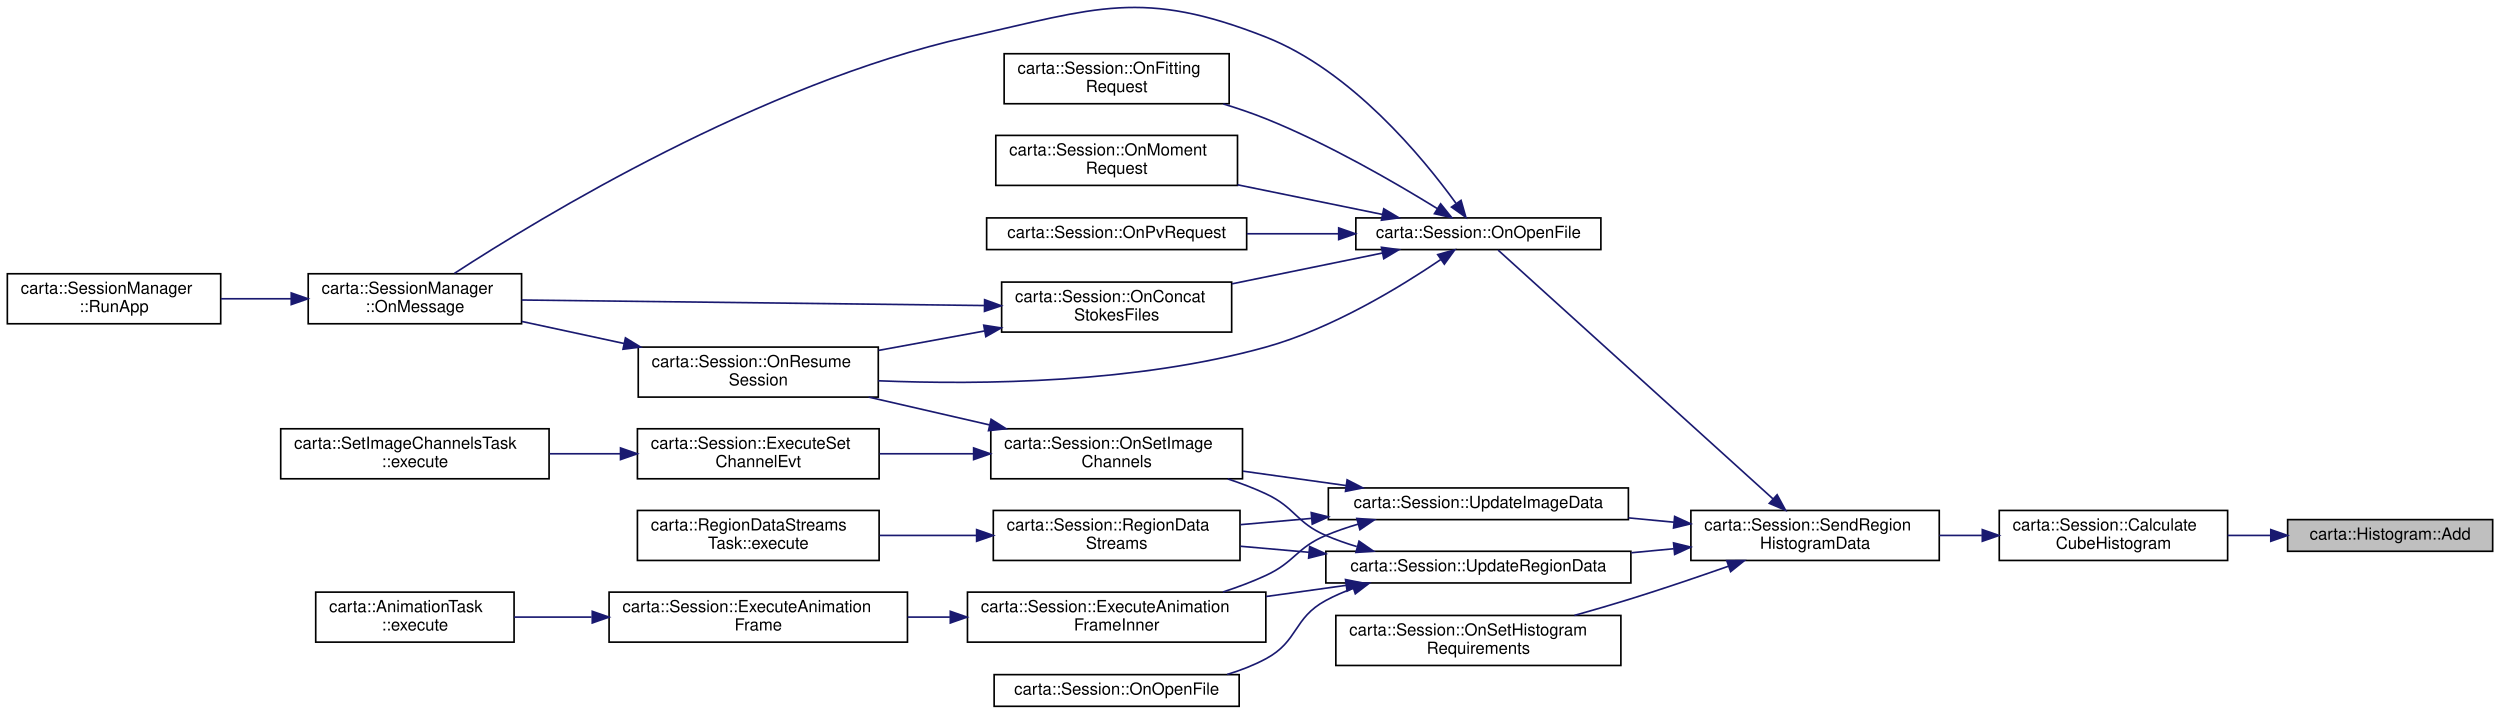
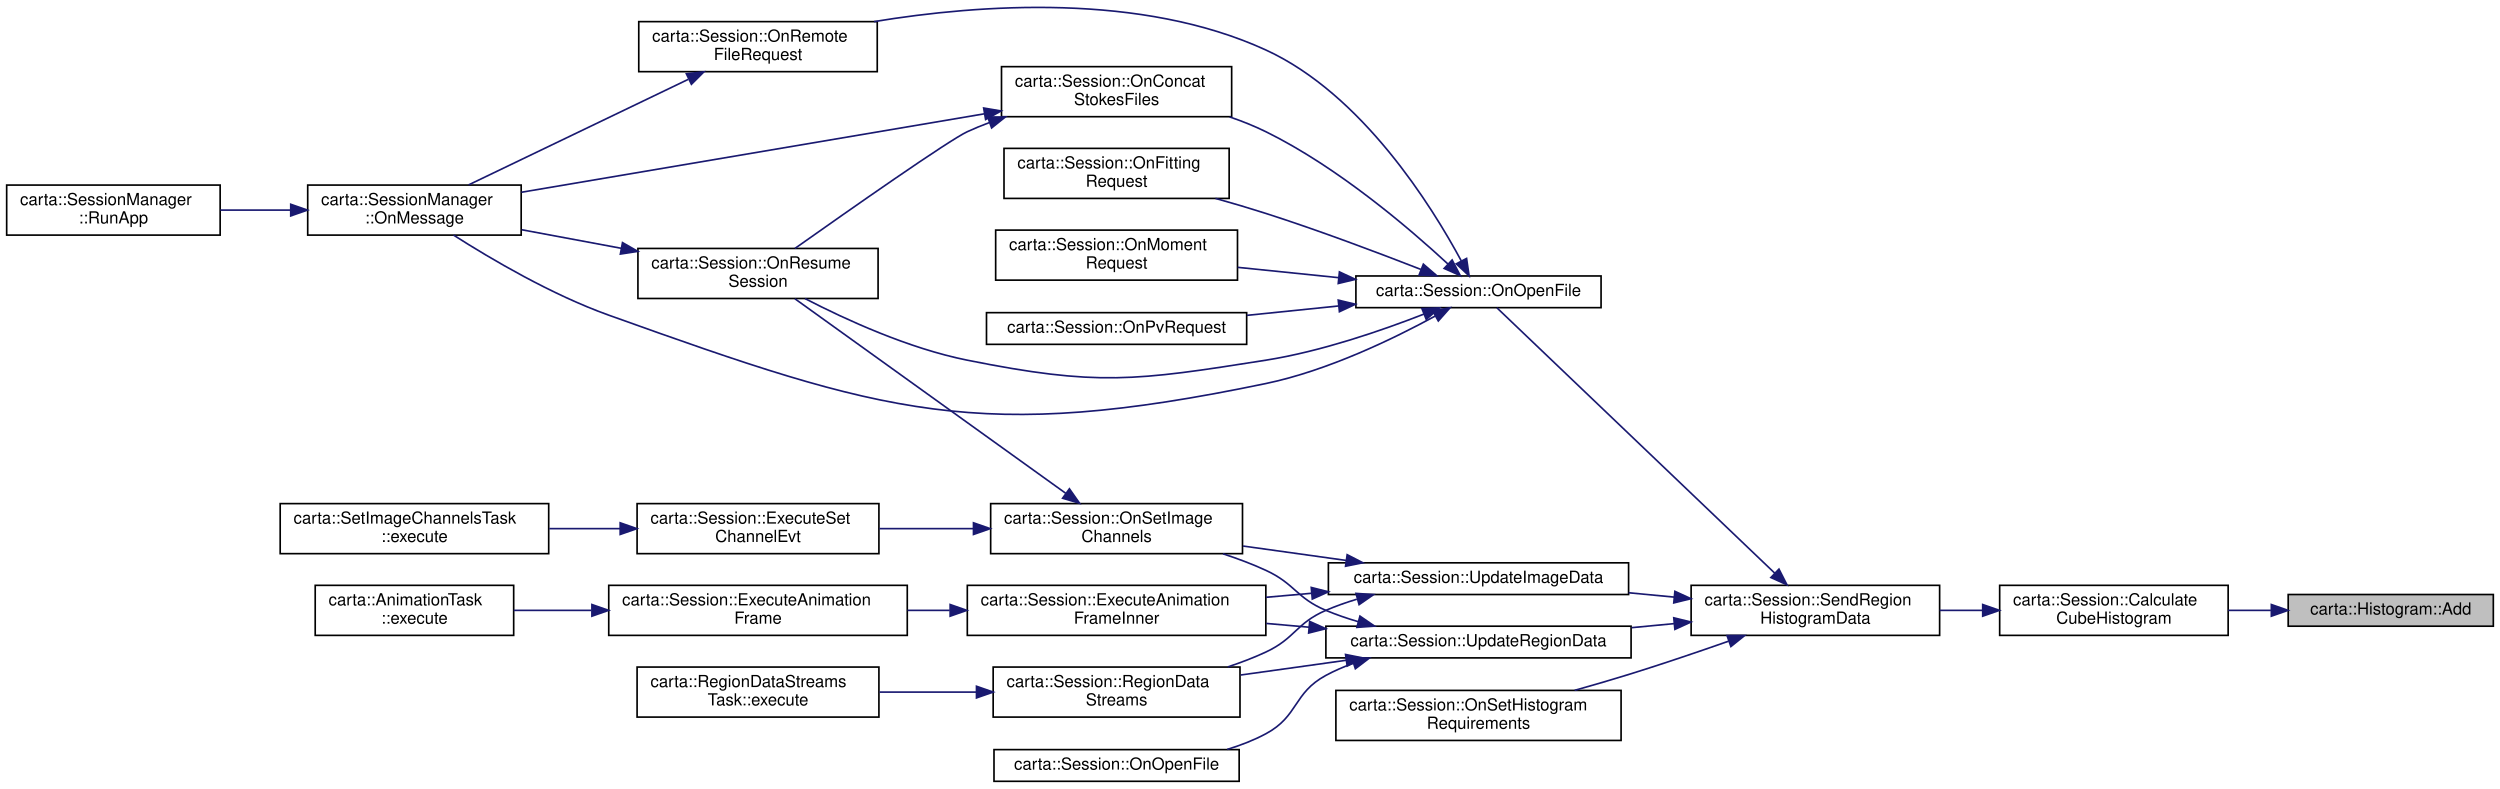
- <svg xmlns="http://www.w3.org/2000/svg" xmlns:xlink="http://www.w3.org/1999/xlink" width="1499pt" height="428pt" viewBox="0.00 0.00 1499.00 428.23">
-   <g id="graph0" class="graph" transform="scale(1 1) rotate(0) translate(4 424.23)">
+ <svg xmlns="http://www.w3.org/2000/svg" xmlns:xlink="http://www.w3.org/1999/xlink" width="1499pt" height="473pt" viewBox="0.00 0.00 1499.00 472.94">
+   <g id="graph0" class="graph" transform="scale(1 1) rotate(0) translate(4 468.94)">
    <g id="node1" class="node">
      <g id="a_node1">
        <a xlink:title=" ">
          <polygon fill="#bfbfbf" stroke="black" points="1368,-93.5 1368,-112.5 1491,-112.5 1491,-93.5 1368,-93.5" />
          <text text-anchor="middle" x="1429.5" y="-100.5" font-family="Helvetica,sans-Serif" font-size="10.00">carta::Histogram::Add</text>
        </a>
      </g>
    </g>
    <g id="node2" class="node">
      <g id="a_node2">
        <a xlink:href="classcarta_1_1Session.html#aa9e908b20d1e35ff162cc1f361dbfe56" target="_top" xlink:title=" ">
          <polygon fill="none" stroke="black" points="1195,-88 1195,-118 1332,-118 1332,-88 1195,-88" />
          <text text-anchor="start" x="1203" y="-106" font-family="Helvetica,sans-Serif" font-size="10.00">carta::Session::Calculate</text>
          <text text-anchor="middle" x="1263.5" y="-95" font-family="Helvetica,sans-Serif" font-size="10.00">CubeHistogram</text>
        </a>
      </g>
    </g>
    <g id="edge1" class="edge">
      <path fill="none" stroke="midnightblue" d="M1357.64,-103C1349.14,-103 1340.48,-103 1332.03,-103" />
      <polygon fill="midnightblue" stroke="midnightblue" points="1357.9,-106.5 1367.9,-103 1357.9,-99.5 1357.9,-106.5" />
    </g>
    <g id="node3" class="node">
      <g id="a_node3">
        <a xlink:href="classcarta_1_1Session.html#a36ede4133a5424416c8e085af6387fee" target="_top" xlink:title=" ">
          <polygon fill="none" stroke="black" points="1010,-88 1010,-118 1159,-118 1159,-88 1010,-88" />
          <text text-anchor="start" x="1018" y="-106" font-family="Helvetica,sans-Serif" font-size="10.00">carta::Session::SendRegion</text>
          <text text-anchor="middle" x="1084.5" y="-95" font-family="Helvetica,sans-Serif" font-size="10.00">HistogramData</text>
        </a>
      </g>
    </g>
    <g id="edge2" class="edge">
      <path fill="none" stroke="midnightblue" d="M1184.56,-103C1176.08,-103 1167.46,-103 1159.03,-103" />
      <polygon fill="midnightblue" stroke="midnightblue" points="1184.83,-106.5 1194.83,-103 1184.83,-99.5 1184.83,-106.5" />
    </g>
    <g id="node4" class="node">
      <g id="a_node4">
        <a xlink:href="classcarta_1_1Session.html#a54c5dc766deb62f608792ce551a1b885" target="_top" xlink:title=" ">
-           <polygon fill="none" stroke="black" points="809,-274.5 809,-293.5 956,-293.5 956,-274.5 809,-274.5" />
-           <text text-anchor="middle" x="882.5" y="-281.5" font-family="Helvetica,sans-Serif" font-size="10.00">carta::Session::OnOpenFile</text>
+           <polygon fill="none" stroke="black" points="809,-284.5 809,-303.5 956,-303.5 956,-284.5 809,-284.5" />
+           <text text-anchor="middle" x="882.5" y="-291.5" font-family="Helvetica,sans-Serif" font-size="10.00">carta::Session::OnOpenFile</text>
        </a>
      </g>
    </g>
    <g id="edge3" class="edge">
-       <path fill="none" stroke="midnightblue" d="M1059.2,-124.99C1015.55,-164.5 925.47,-246.02 894.35,-274.18" />
-       <polygon fill="midnightblue" stroke="midnightblue" points="1061.73,-127.43 1066.79,-118.12 1057.03,-122.24 1061.73,-127.43" />
-     </g>
-     <g id="node12" class="node">
-       <g id="a_node12">
+       <path fill="none" stroke="midnightblue" d="M1060.15,-125.29C1016.48,-167.01 924.06,-255.26 893.53,-284.42" />
+       <polygon fill="midnightblue" stroke="midnightblue" points="1062.66,-127.75 1067.47,-118.31 1057.82,-122.68 1062.66,-127.75" />
+     </g>
+     <g id="node13" class="node">
+       <g id="a_node13">
        <a xlink:href="classcarta_1_1Session.html#a58a607b5c97ef56c8967084ce2d3e6da" target="_top" xlink:title=" ">
          <polygon fill="none" stroke="black" points="797,-25 797,-55 968,-55 968,-25 797,-25" />
          <text text-anchor="start" x="805" y="-43" font-family="Helvetica,sans-Serif" font-size="10.00">carta::Session::OnSetHistogram</text>
          <text text-anchor="middle" x="882.5" y="-32" font-family="Helvetica,sans-Serif" font-size="10.00">Requirements</text>
        </a>
      </g>
    </g>
-     <g id="edge14" class="edge">
+     <g id="edge16" class="edge">
      <path fill="none" stroke="midnightblue" d="M1032.49,-84.53C1014.13,-78.09 993.22,-70.98 974,-65 963.11,-61.61 951.4,-58.2 940.15,-55.04" />
      <polygon fill="midnightblue" stroke="midnightblue" points="1031.52,-87.9 1042.11,-87.93 1033.85,-81.3 1031.52,-87.9" />
    </g>
-     <g id="node13" class="node">
-       <g id="a_node13">
+     <g id="node14" class="node">
+       <g id="a_node14">
        <a xlink:href="classcarta_1_1Session.html#aef4b334b4727ea531b229d242c3108b2" target="_top" xlink:title=" ">
          <polygon fill="none" stroke="black" points="792.5,-112.5 792.5,-131.5 972.5,-131.5 972.5,-112.5 792.5,-112.5" />
          <text text-anchor="middle" x="882.5" y="-119.5" font-family="Helvetica,sans-Serif" font-size="10.00">carta::Session::UpdateImageData</text>
        </a>
      </g>
    </g>
-     <g id="edge15" class="edge">
+     <g id="edge17" class="edge">
      <path fill="none" stroke="midnightblue" d="M999.81,-110.95C990.81,-111.81 981.63,-112.68 972.57,-113.54" />
      <polygon fill="midnightblue" stroke="midnightblue" points="1000.26,-114.42 1009.88,-109.99 999.59,-107.46 1000.26,-114.42" />
    </g>
-     <g id="node22" class="node">
-       <g id="a_node22">
+     <g id="node23" class="node">
+       <g id="a_node23">
        <a xlink:href="classcarta_1_1Session.html#ac86d5f7886628a9429955f05426f25ab" target="_top" xlink:title=" ">
          <polygon fill="none" stroke="black" points="791,-74.5 791,-93.5 974,-93.5 974,-74.5 791,-74.5" />
          <text text-anchor="middle" x="882.5" y="-81.5" font-family="Helvetica,sans-Serif" font-size="10.00">carta::Session::UpdateRegionData</text>
        </a>
      </g>
    </g>
-     <g id="edge25" class="edge">
+     <g id="edge27" class="edge">
      <path fill="none" stroke="midnightblue" d="M999.72,-95.04C991.32,-94.24 982.76,-93.43 974.29,-92.62" />
      <polygon fill="midnightblue" stroke="midnightblue" points="999.59,-98.54 1009.88,-96.01 1000.26,-91.58 999.59,-98.54" />
    </g>
    <g id="node5" class="node">
      <g id="a_node5">
        <a xlink:href="classcarta_1_1Session.html#aed12d0369de4c3391dba300cb77e9241" target="_top" xlink:title=" ">
-           <polygon fill="none" stroke="black" points="596.5,-225 596.5,-255 734.5,-255 734.5,-225 596.5,-225" />
-           <text text-anchor="start" x="604.5" y="-243" font-family="Helvetica,sans-Serif" font-size="10.00">carta::Session::OnConcat</text>
-           <text text-anchor="middle" x="665.5" y="-232" font-family="Helvetica,sans-Serif" font-size="10.00">StokesFiles</text>
+           <polygon fill="none" stroke="black" points="596.5,-399 596.5,-429 734.5,-429 734.5,-399 596.5,-399" />
+           <text text-anchor="start" x="604.5" y="-417" font-family="Helvetica,sans-Serif" font-size="10.00">carta::Session::OnConcat</text>
+           <text text-anchor="middle" x="665.5" y="-406" font-family="Helvetica,sans-Serif" font-size="10.00">StokesFiles</text>
        </a>
      </g>
    </g>
    <g id="edge4" class="edge">
-       <path fill="none" stroke="midnightblue" d="M824.94,-272.43C797.28,-266.76 763.76,-259.91 734.7,-253.96" />
-       <polygon fill="midnightblue" stroke="midnightblue" points="824.35,-275.88 834.85,-274.45 825.75,-269.02 824.35,-275.88" />
+       <path fill="none" stroke="midnightblue" d="M864.3,-310.56C841.23,-331.91 798.16,-368.78 755,-390 748.14,-393.37 740.75,-396.32 733.25,-398.89" />
+       <polygon fill="midnightblue" stroke="midnightblue" points="866.7,-313.11 871.59,-303.71 861.91,-308.01 866.7,-313.11" />
    </g>
    <g id="node6" class="node">
      <g id="a_node6">
        <a xlink:href="classcarta_1_1SessionManager.html#a474c31666cb3b22fcbe8af5f945d2950" target="_top" xlink:title=" ">
-           <polygon fill="none" stroke="black" points="180.5,-230 180.5,-260 308.5,-260 308.5,-230 180.5,-230" />
-           <text text-anchor="start" x="188.5" y="-248" font-family="Helvetica,sans-Serif" font-size="10.00">carta::SessionManager</text>
-           <text text-anchor="middle" x="244.5" y="-237" font-family="Helvetica,sans-Serif" font-size="10.00">::OnMessage</text>
+           <polygon fill="none" stroke="black" points="180.5,-328 180.5,-358 308.5,-358 308.5,-328 180.5,-328" />
+           <text text-anchor="start" x="188.5" y="-346" font-family="Helvetica,sans-Serif" font-size="10.00">carta::SessionManager</text>
+           <text text-anchor="middle" x="244.5" y="-335" font-family="Helvetica,sans-Serif" font-size="10.00">::OnMessage</text>
        </a>
      </g>
    </g>
    <g id="edge10" class="edge">
-       <path fill="none" stroke="midnightblue" d="M869.07,-302.27C848.94,-330.05 806.21,-381.82 755,-402 680.98,-431.16 653.61,-419.5 576,-402 452.06,-374.06 320.06,-293.95 268.23,-260.24" />
-       <polygon fill="midnightblue" stroke="midnightblue" points="872.11,-304.04 875.02,-293.85 866.39,-300 872.11,-304.04" />
+       <path fill="none" stroke="midnightblue" d="M856.7,-279.56C831.91,-266.03 792.21,-246.74 755,-239 582.63,-203.15 526.75,-220.64 361,-280 326.81,-292.24 290.53,-313.58 267.95,-327.99" />
+       <polygon fill="midnightblue" stroke="midnightblue" points="855,-282.62 865.44,-284.43 858.41,-276.51 855,-282.62" />
    </g>
    <g id="node8" class="node">
      <g id="a_node8">
        <a xlink:href="classcarta_1_1Session.html#afe5c090c017ef208f638b96a7eb1ecf0" target="_top" xlink:title=" ">
-           <polygon fill="none" stroke="black" points="378.5,-186 378.5,-216 522.5,-216 522.5,-186 378.5,-186" />
-           <text text-anchor="start" x="386.5" y="-204" font-family="Helvetica,sans-Serif" font-size="10.00">carta::Session::OnResume</text>
-           <text text-anchor="middle" x="450.5" y="-193" font-family="Helvetica,sans-Serif" font-size="10.00">Session</text>
-         </a>
-       </g>
-     </g>
-     <g id="edge13" class="edge">
-       <path fill="none" stroke="midnightblue" d="M859.9,-268.49C835.69,-252.07 794.62,-227.02 755,-216 677.62,-194.47 584.93,-193.25 522.51,-195.79" />
-       <polygon fill="midnightblue" stroke="midnightblue" points="858.11,-271.5 868.32,-274.32 862.09,-265.75 858.11,-271.5" />
+           <polygon fill="none" stroke="black" points="378.5,-290 378.5,-320 522.5,-320 522.5,-290 378.5,-290" />
+           <text text-anchor="start" x="386.5" y="-308" font-family="Helvetica,sans-Serif" font-size="10.00">carta::Session::OnResume</text>
+           <text text-anchor="middle" x="450.5" y="-297" font-family="Helvetica,sans-Serif" font-size="10.00">Session</text>
+         </a>
+       </g>
+     </g>
+     <g id="edge15" class="edge">
+       <path fill="none" stroke="midnightblue" d="M849.77,-280.64C824.59,-270.8 788.22,-258.25 755,-253 676.42,-240.58 654,-237.36 576,-253 540.86,-260.04 503.25,-277.24 478.68,-289.94" />
+       <polygon fill="midnightblue" stroke="midnightblue" points="848.59,-283.94 859.17,-284.39 851.18,-277.44 848.59,-283.94" />
    </g>
    <g id="node9" class="node">
      <g id="a_node9">
        <a xlink:href="classcarta_1_1Session.html#a5589e4dca9e6a51055f15da1d9ac1b3c" target="_top" xlink:title=" ">
-           <polygon fill="none" stroke="black" points="598,-362 598,-392 733,-392 733,-362 598,-362" />
-           <text text-anchor="start" x="606" y="-380" font-family="Helvetica,sans-Serif" font-size="10.00">carta::Session::OnFitting</text>
-           <text text-anchor="middle" x="665.5" y="-369" font-family="Helvetica,sans-Serif" font-size="10.00">Request</text>
+           <polygon fill="none" stroke="black" points="598,-350 598,-380 733,-380 733,-350 598,-350" />
+           <text text-anchor="start" x="606" y="-368" font-family="Helvetica,sans-Serif" font-size="10.00">carta::Session::OnFitting</text>
+           <text text-anchor="middle" x="665.5" y="-357" font-family="Helvetica,sans-Serif" font-size="10.00">Request</text>
        </a>
      </g>
    </g>
    <g id="edge9" class="edge">
-       <path fill="none" stroke="midnightblue" d="M857.78,-299.14C832.96,-314.45 792.46,-337.95 755,-353 746.88,-356.26 738.16,-359.23 729.48,-361.88" />
-       <polygon fill="midnightblue" stroke="midnightblue" points="859.86,-301.97 866.49,-293.71 856.15,-296.03 859.86,-301.97" />
+       <path fill="none" stroke="midnightblue" d="M847.97,-307.41C822.64,-317.3 786.91,-330.77 755,-341 745.3,-344.11 734.92,-347.17 724.8,-350" />
+       <polygon fill="midnightblue" stroke="midnightblue" points="849.45,-310.59 857.48,-303.67 846.89,-304.07 849.45,-310.59" />
    </g>
    <g id="node10" class="node">
      <g id="a_node10">
        <a xlink:href="classcarta_1_1Session.html#a8fe2527b0a83c67240ef4a31a86e4978" target="_top" xlink:title=" ">
-           <polygon fill="none" stroke="black" points="593,-313 593,-343 738,-343 738,-313 593,-313" />
-           <text text-anchor="start" x="601" y="-331" font-family="Helvetica,sans-Serif" font-size="10.00">carta::Session::OnMoment</text>
-           <text text-anchor="middle" x="665.5" y="-320" font-family="Helvetica,sans-Serif" font-size="10.00">Request</text>
+           <polygon fill="none" stroke="black" points="593,-301 593,-331 738,-331 738,-301 593,-301" />
+           <text text-anchor="start" x="601" y="-319" font-family="Helvetica,sans-Serif" font-size="10.00">carta::Session::OnMoment</text>
+           <text text-anchor="middle" x="665.5" y="-308" font-family="Helvetica,sans-Serif" font-size="10.00">Request</text>
        </a>
      </g>
    </g>
    <g id="edge11" class="edge">
-       <path fill="none" stroke="midnightblue" d="M824.93,-295.58C798.32,-301.02 766.29,-307.58 738.02,-313.36" />
-       <polygon fill="midnightblue" stroke="midnightblue" points="825.75,-298.98 834.85,-293.55 824.35,-292.12 825.75,-298.98" />
+       <path fill="none" stroke="midnightblue" d="M798.7,-302.47C778.72,-304.52 757.54,-306.68 738.12,-308.67" />
+       <polygon fill="midnightblue" stroke="midnightblue" points="799.12,-305.95 808.71,-301.45 798.41,-298.98 799.12,-305.95" />
    </g>
    <g id="node11" class="node">
      <g id="a_node11">
        <a xlink:href="classcarta_1_1Session.html#a07bfe19708d3e272d01fef6f18712aa2" target="_top" xlink:title=" ">
-           <polygon fill="none" stroke="black" points="587.5,-274.5 587.5,-293.5 743.5,-293.5 743.5,-274.5 587.5,-274.5" />
-           <text text-anchor="middle" x="665.5" y="-281.5" font-family="Helvetica,sans-Serif" font-size="10.00">carta::Session::OnPvRequest</text>
+           <polygon fill="none" stroke="black" points="587.5,-262.5 587.5,-281.5 743.5,-281.5 743.5,-262.5 587.5,-262.5" />
+           <text text-anchor="middle" x="665.5" y="-269.5" font-family="Helvetica,sans-Serif" font-size="10.00">carta::Session::OnPvRequest</text>
        </a>
      </g>
    </g>
    <g id="edge12" class="edge">
-       <path fill="none" stroke="midnightblue" d="M798.51,-284C780.46,-284 761.44,-284 743.63,-284" />
-       <polygon fill="midnightblue" stroke="midnightblue" points="798.71,-287.5 808.71,-284 798.71,-280.5 798.71,-287.5" />
+       <path fill="none" stroke="midnightblue" d="M798.76,-285.53C780.64,-283.68 761.52,-281.72 743.63,-279.89" />
+       <polygon fill="midnightblue" stroke="midnightblue" points="798.41,-289.02 808.71,-286.55 799.12,-282.05 798.41,-289.02" />
+     </g>
+     <g id="node12" class="node">
+       <g id="a_node12">
+         <a xlink:href="classcarta_1_1Session.html#a45b9623e5dd0c0d54307ab148e8745aa" target="_top" xlink:title=" ">
+           <polygon fill="none" stroke="black" points="379,-426 379,-456 522,-456 522,-426 379,-426" />
+           <text text-anchor="start" x="387" y="-444" font-family="Helvetica,sans-Serif" font-size="10.00">carta::Session::OnRemote</text>
+           <text text-anchor="middle" x="450.5" y="-433" font-family="Helvetica,sans-Serif" font-size="10.00">FileRequest</text>
+         </a>
+       </g>
+     </g>
+     <g id="edge13" class="edge">
+       <path fill="none" stroke="midnightblue" d="M872.2,-312.51C854.57,-345.26 812.79,-412.5 755,-439 680.28,-473.27 583.93,-466.51 520.05,-456.01" />
+       <polygon fill="midnightblue" stroke="midnightblue" points="875.36,-314.01 876.89,-303.53 869.16,-310.77 875.36,-314.01" />
    </g>
    <g id="edge5" class="edge">
-       <path fill="none" stroke="midnightblue" d="M586.2,-240.93C505.97,-241.89 382.77,-243.36 308.58,-244.25" />
-       <polygon fill="midnightblue" stroke="midnightblue" points="586.29,-244.43 596.25,-240.81 586.21,-237.43 586.29,-244.43" />
+       <path fill="none" stroke="midnightblue" d="M586.2,-400.73C505.97,-387.14 382.77,-366.26 308.58,-353.69" />
+       <polygon fill="midnightblue" stroke="midnightblue" points="585.8,-404.21 596.25,-402.43 586.97,-397.31 585.8,-404.21" />
    </g>
    <g id="edge7" class="edge">
-       <path fill="none" stroke="midnightblue" d="M586.16,-225.66C565.38,-221.85 543.06,-217.77 522.69,-214.03" />
-       <polygon fill="midnightblue" stroke="midnightblue" points="585.76,-229.14 596.23,-227.5 587.02,-222.26 585.76,-229.14" />
+       <path fill="none" stroke="midnightblue" d="M589.36,-395.53C584.78,-393.82 580.29,-391.98 576,-390 565.04,-384.95 505.21,-343.03 472.64,-320.01" />
+       <polygon fill="midnightblue" stroke="midnightblue" points="588.26,-398.85 598.85,-398.86 590.57,-392.25 588.26,-398.85" />
    </g>
    <g id="node7" class="node">
      <g id="a_node7">
        <a xlink:href="classcarta_1_1SessionManager.html#ab4e4e7f0244bd6843e70ab91652debf6" target="_top" xlink:title=" ">
-           <polygon fill="none" stroke="black" points="0,-230 0,-260 128,-260 128,-230 0,-230" />
-           <text text-anchor="start" x="8" y="-248" font-family="Helvetica,sans-Serif" font-size="10.00">carta::SessionManager</text>
-           <text text-anchor="middle" x="64" y="-237" font-family="Helvetica,sans-Serif" font-size="10.00">::RunApp</text>
+           <polygon fill="none" stroke="black" points="0,-328 0,-358 128,-358 128,-328 0,-328" />
+           <text text-anchor="start" x="8" y="-346" font-family="Helvetica,sans-Serif" font-size="10.00">carta::SessionManager</text>
+           <text text-anchor="middle" x="64" y="-335" font-family="Helvetica,sans-Serif" font-size="10.00">::RunApp</text>
        </a>
      </g>
    </g>
    <g id="edge6" class="edge">
-       <path fill="none" stroke="midnightblue" d="M170.25,-245C156.26,-245 141.73,-245 128.1,-245" />
-       <polygon fill="midnightblue" stroke="midnightblue" points="170.32,-248.5 180.32,-245 170.32,-241.5 170.32,-248.5" />
+       <path fill="none" stroke="midnightblue" d="M170.25,-343C156.26,-343 141.73,-343 128.1,-343" />
+       <polygon fill="midnightblue" stroke="midnightblue" points="170.32,-346.5 180.32,-343 170.32,-339.5 170.32,-346.5" />
    </g>
    <g id="edge8" class="edge">
-       <path fill="none" stroke="midnightblue" d="M370,-218.15C349.65,-222.54 328.05,-227.19 308.66,-231.38" />
-       <polygon fill="midnightblue" stroke="midnightblue" points="370.83,-221.55 379.87,-216.02 369.35,-214.71 370.83,-221.55" />
-     </g>
-     <g id="node14" class="node">
-       <g id="a_node14">
+       <path fill="none" stroke="midnightblue" d="M368.49,-320.09C348.65,-323.79 327.69,-327.69 308.82,-331.21" />
+       <polygon fill="midnightblue" stroke="midnightblue" points="369.25,-323.51 378.44,-318.24 367.97,-316.63 369.25,-323.51" />
+     </g>
+     <g id="edge14" class="edge">
+       <path fill="none" stroke="midnightblue" d="M408.63,-421.37C369.83,-402.73 312.32,-375.1 276.96,-358.11" />
+       <polygon fill="midnightblue" stroke="midnightblue" points="407.54,-424.73 418.07,-425.9 410.57,-418.42 407.54,-424.73" />
+     </g>
+     <g id="node15" class="node">
+       <g id="a_node15">
        <a xlink:href="classcarta_1_1Session.html#aa550cd4106356e47e4254ecddff6f809" target="_top" xlink:title=" ">
-           <polygon fill="none" stroke="black" points="576,-39 576,-69 755,-69 755,-39 576,-39" />
-           <text text-anchor="start" x="584" y="-57" font-family="Helvetica,sans-Serif" font-size="10.00">carta::Session::ExecuteAnimation</text>
-           <text text-anchor="middle" x="665.5" y="-46" font-family="Helvetica,sans-Serif" font-size="10.00">FrameInner</text>
-         </a>
-       </g>
-     </g>
-     <g id="edge16" class="edge">
-       <path fill="none" stroke="midnightblue" d="M810.38,-109.79C803.72,-107.84 797.17,-105.59 791,-103 773.27,-95.56 772.47,-87.05 755,-79 746.88,-75.26 738.08,-71.96 729.28,-69.09" />
-       <polygon fill="midnightblue" stroke="midnightblue" points="809.6,-113.2 820.17,-112.44 811.43,-106.45 809.6,-113.2" />
-     </g>
-     <g id="node17" class="node">
-       <g id="a_node17">
+           <polygon fill="none" stroke="black" points="576,-88 576,-118 755,-118 755,-88 576,-88" />
+           <text text-anchor="start" x="584" y="-106" font-family="Helvetica,sans-Serif" font-size="10.00">carta::Session::ExecuteAnimation</text>
+           <text text-anchor="middle" x="665.5" y="-95" font-family="Helvetica,sans-Serif" font-size="10.00">FrameInner</text>
+         </a>
+       </g>
+     </g>
+     <g id="edge18" class="edge">
+       <path fill="none" stroke="midnightblue" d="M782.3,-113.23C773.22,-112.43 764.06,-111.62 755.09,-110.83" />
+       <polygon fill="midnightblue" stroke="midnightblue" points="782.23,-116.74 792.5,-114.13 782.85,-109.77 782.23,-116.74" />
+     </g>
+     <g id="node18" class="node">
+       <g id="a_node18">
        <a xlink:href="classcarta_1_1Session.html#af5f49139f41c92e209aee736bb1cd260" target="_top" xlink:title=" ">
          <polygon fill="none" stroke="black" points="590,-137 590,-167 741,-167 741,-137 590,-137" />
          <text text-anchor="start" x="598" y="-155" font-family="Helvetica,sans-Serif" font-size="10.00">carta::Session::OnSetImage</text>
          <text text-anchor="middle" x="665.5" y="-144" font-family="Helvetica,sans-Serif" font-size="10.00">Channels</text>
        </a>
      </g>
    </g>
-     <g id="edge19" class="edge">
+     <g id="edge21" class="edge">
      <path fill="none" stroke="midnightblue" d="M803.1,-132.94C782.95,-135.75 761.32,-138.77 741.35,-141.56" />
      <polygon fill="midnightblue" stroke="midnightblue" points="803.76,-136.38 813.18,-131.53 802.79,-129.45 803.76,-136.38" />
    </g>
-     <g id="node20" class="node">
-       <g id="a_node20">
+     <g id="node21" class="node">
+       <g id="a_node21">
        <a xlink:href="classcarta_1_1Session.html#a4565eed986a6f5ed57ab3a0a6c5b6110" target="_top" xlink:title=" ">
-           <polygon fill="none" stroke="black" points="591.5,-88 591.5,-118 739.5,-118 739.5,-88 591.5,-88" />
-           <text text-anchor="start" x="599.5" y="-106" font-family="Helvetica,sans-Serif" font-size="10.00">carta::Session::RegionData</text>
-           <text text-anchor="middle" x="665.5" y="-95" font-family="Helvetica,sans-Serif" font-size="10.00">Streams</text>
-         </a>
-       </g>
-     </g>
-     <g id="edge23" class="edge">
-       <path fill="none" stroke="midnightblue" d="M782.15,-113.22C767.86,-111.96 753.39,-110.68 739.73,-109.47" />
-       <polygon fill="midnightblue" stroke="midnightblue" points="782.23,-116.74 792.5,-114.13 782.85,-109.77 782.23,-116.74" />
-     </g>
-     <g id="node15" class="node">
-       <g id="a_node15">
-         <a xlink:href="classcarta_1_1Session.html#aa7cbd24871105659a8520975e92d4eab" target="_top" xlink:title=" ">
-           <polygon fill="none" stroke="black" points="361,-39 361,-69 540,-69 540,-39 361,-39" />
-           <text text-anchor="start" x="369" y="-57" font-family="Helvetica,sans-Serif" font-size="10.00">carta::Session::ExecuteAnimation</text>
-           <text text-anchor="middle" x="450.5" y="-46" font-family="Helvetica,sans-Serif" font-size="10.00">Frame</text>
-         </a>
-       </g>
-     </g>
-     <g id="edge17" class="edge">
-       <path fill="none" stroke="midnightblue" d="M565.46,-54C557.01,-54 548.5,-54 540.14,-54" />
-       <polygon fill="midnightblue" stroke="midnightblue" points="565.71,-57.5 575.71,-54 565.71,-50.5 565.71,-57.5" />
+           <polygon fill="none" stroke="black" points="591.5,-39 591.5,-69 739.5,-69 739.5,-39 591.5,-39" />
+           <text text-anchor="start" x="599.5" y="-57" font-family="Helvetica,sans-Serif" font-size="10.00">carta::Session::RegionData</text>
+           <text text-anchor="middle" x="665.5" y="-46" font-family="Helvetica,sans-Serif" font-size="10.00">Streams</text>
+         </a>
+       </g>
+     </g>
+     <g id="edge25" class="edge">
+       <path fill="none" stroke="midnightblue" d="M809.55,-109.68C803.17,-107.76 796.9,-105.54 791,-103 773.11,-95.29 772.66,-86.22 755,-78 747.78,-74.64 740.01,-71.68 732.17,-69.08" />
+       <polygon fill="midnightblue" stroke="midnightblue" points="809.05,-113.17 819.62,-112.47 810.92,-106.43 809.05,-113.17" />
    </g>
    <g id="node16" class="node">
      <g id="a_node16">
+         <a xlink:href="classcarta_1_1Session.html#aa7cbd24871105659a8520975e92d4eab" target="_top" xlink:title=" ">
+           <polygon fill="none" stroke="black" points="361,-88 361,-118 540,-118 540,-88 361,-88" />
+           <text text-anchor="start" x="369" y="-106" font-family="Helvetica,sans-Serif" font-size="10.00">carta::Session::ExecuteAnimation</text>
+           <text text-anchor="middle" x="450.5" y="-95" font-family="Helvetica,sans-Serif" font-size="10.00">Frame</text>
+         </a>
+       </g>
+     </g>
+     <g id="edge19" class="edge">
+       <path fill="none" stroke="midnightblue" d="M565.46,-103C557.01,-103 548.5,-103 540.14,-103" />
+       <polygon fill="midnightblue" stroke="midnightblue" points="565.71,-106.5 575.71,-103 565.71,-99.5 565.71,-106.5" />
+     </g>
+     <g id="node17" class="node">
+       <g id="a_node17">
        <a xlink:href="classcarta_1_1AnimationTask.html#a92a52915589d226cf4afd3428ffea271" target="_top" xlink:title=" ">
-           <polygon fill="none" stroke="black" points="185,-39 185,-69 304,-69 304,-39 185,-39" />
-           <text text-anchor="start" x="193" y="-57" font-family="Helvetica,sans-Serif" font-size="10.00">carta::AnimationTask</text>
-           <text text-anchor="middle" x="244.5" y="-46" font-family="Helvetica,sans-Serif" font-size="10.00">::execute</text>
-         </a>
-       </g>
-     </g>
-     <g id="edge18" class="edge">
-       <path fill="none" stroke="midnightblue" d="M350.49,-54C334.58,-54 318.58,-54 304.03,-54" />
-       <polygon fill="midnightblue" stroke="midnightblue" points="350.91,-57.5 360.91,-54 350.91,-50.5 350.91,-57.5" />
-     </g>
-     <g id="edge22" class="edge">
-       <path fill="none" stroke="midnightblue" d="M589.16,-169.33C565.52,-174.77 539.62,-180.73 516.73,-185.99" />
-       <polygon fill="midnightblue" stroke="midnightblue" points="590.18,-172.69 599.15,-167.03 588.62,-165.87 590.18,-172.69" />
-     </g>
-     <g id="node18" class="node">
-       <g id="a_node18">
+           <polygon fill="none" stroke="black" points="185,-88 185,-118 304,-118 304,-88 185,-88" />
+           <text text-anchor="start" x="193" y="-106" font-family="Helvetica,sans-Serif" font-size="10.00">carta::AnimationTask</text>
+           <text text-anchor="middle" x="244.5" y="-95" font-family="Helvetica,sans-Serif" font-size="10.00">::execute</text>
+         </a>
+       </g>
+     </g>
+     <g id="edge20" class="edge">
+       <path fill="none" stroke="midnightblue" d="M350.49,-103C334.58,-103 318.58,-103 304.03,-103" />
+       <polygon fill="midnightblue" stroke="midnightblue" points="350.91,-106.5 360.91,-103 350.91,-99.5 350.91,-106.5" />
+     </g>
+     <g id="edge24" class="edge">
+       <path fill="none" stroke="midnightblue" d="M635.1,-173.12C591.52,-204.42 510.83,-262.38 472.62,-289.83" />
+       <polygon fill="midnightblue" stroke="midnightblue" points="637.22,-175.91 643.3,-167.23 633.13,-170.22 637.22,-175.91" />
+     </g>
+     <g id="node19" class="node">
+       <g id="a_node19">
        <a xlink:href="classcarta_1_1Session.html#a258addc8994b72cb71c51280d3850bf4" target="_top" xlink:title=" ">
          <polygon fill="none" stroke="black" points="378,-137 378,-167 523,-167 523,-137 378,-137" />
          <text text-anchor="start" x="386" y="-155" font-family="Helvetica,sans-Serif" font-size="10.00">carta::Session::ExecuteSet</text>
          <text text-anchor="middle" x="450.5" y="-144" font-family="Helvetica,sans-Serif" font-size="10.00">ChannelEvt</text>
        </a>
      </g>
    </g>
-     <g id="edge20" class="edge">
+     <g id="edge22" class="edge">
      <path fill="none" stroke="midnightblue" d="M579.46,-152C560.84,-152 541.3,-152 523.25,-152" />
      <polygon fill="midnightblue" stroke="midnightblue" points="579.7,-155.5 589.7,-152 579.7,-148.5 579.7,-155.5" />
    </g>
-     <g id="node19" class="node">
-       <g id="a_node19">
+     <g id="node20" class="node">
+       <g id="a_node20">
        <a xlink:href="classcarta_1_1SetImageChannelsTask.html#a060a6a6a22fa9d26231e36e640534527" target="_top" xlink:title=" ">
          <polygon fill="none" stroke="black" points="164,-137 164,-167 325,-167 325,-137 164,-137" />
          <text text-anchor="start" x="172" y="-155" font-family="Helvetica,sans-Serif" font-size="10.00">carta::SetImageChannelsTask</text>
          <text text-anchor="middle" x="244.5" y="-144" font-family="Helvetica,sans-Serif" font-size="10.00">::execute</text>
        </a>
      </g>
    </g>
-     <g id="edge21" class="edge">
+     <g id="edge23" class="edge">
      <path fill="none" stroke="midnightblue" d="M367.78,-152C353.79,-152 339.26,-152 325.31,-152" />
      <polygon fill="midnightblue" stroke="midnightblue" points="367.86,-155.5 377.86,-152 367.86,-148.5 367.86,-155.5" />
    </g>
-     <g id="node21" class="node">
-       <g id="a_node21">
+     <g id="node22" class="node">
+       <g id="a_node22">
        <a xlink:href="classcarta_1_1RegionDataStreamsTask.html#a38cdf00f163c90d07819252c648c47c4" target="_top" xlink:title=" ">
-           <polygon fill="none" stroke="black" points="378,-88 378,-118 523,-118 523,-88 378,-88" />
-           <text text-anchor="start" x="386" y="-106" font-family="Helvetica,sans-Serif" font-size="10.00">carta::RegionDataStreams</text>
-           <text text-anchor="middle" x="450.5" y="-95" font-family="Helvetica,sans-Serif" font-size="10.00">Task::execute</text>
-         </a>
-       </g>
-     </g>
-     <g id="edge24" class="edge">
-       <path fill="none" stroke="midnightblue" d="M581.29,-103C562.14,-103 541.94,-103 523.33,-103" />
-       <polygon fill="midnightblue" stroke="midnightblue" points="581.5,-106.5 591.5,-103 581.5,-99.5 581.5,-106.5" />
+           <polygon fill="none" stroke="black" points="378,-39 378,-69 523,-69 523,-39 378,-39" />
+           <text text-anchor="start" x="386" y="-57" font-family="Helvetica,sans-Serif" font-size="10.00">carta::RegionDataStreams</text>
+           <text text-anchor="middle" x="450.5" y="-46" font-family="Helvetica,sans-Serif" font-size="10.00">Task::execute</text>
+         </a>
+       </g>
    </g>
    <g id="edge26" class="edge">
-       <path fill="none" stroke="midnightblue" d="M803.08,-73.06C787.49,-70.88 771.02,-68.58 755.13,-66.37" />
+       <path fill="none" stroke="midnightblue" d="M581.29,-54C562.14,-54 541.94,-54 523.33,-54" />
+       <polygon fill="midnightblue" stroke="midnightblue" points="581.5,-57.5 591.5,-54 581.5,-50.5 581.5,-57.5" />
+     </g>
+     <g id="edge28" class="edge">
+       <path fill="none" stroke="midnightblue" d="M780.92,-92.89C772.34,-93.65 763.71,-94.41 755.23,-95.16" />
+       <polygon fill="midnightblue" stroke="midnightblue" points="781.29,-96.37 790.94,-92 780.67,-89.4 781.29,-96.37" />
+     </g>
+     <g id="edge30" class="edge">
+       <path fill="none" stroke="midnightblue" d="M810.38,-96.21C803.72,-98.16 797.17,-100.41 791,-103 773.27,-110.44 772.47,-118.95 755,-127 746.88,-130.74 738.08,-134.04 729.28,-136.91" />
+       <polygon fill="midnightblue" stroke="midnightblue" points="811.43,-99.55 820.17,-93.56 809.6,-92.8 811.43,-99.55" />
+     </g>
+     <g id="edge31" class="edge">
+       <path fill="none" stroke="midnightblue" d="M803.17,-73.07C782.49,-70.18 760.25,-67.08 739.85,-64.23" />
      <polygon fill="midnightblue" stroke="midnightblue" points="802.79,-76.55 813.18,-74.47 803.76,-69.62 802.79,-76.55" />
    </g>
-     <g id="edge28" class="edge">
-       <path fill="none" stroke="midnightblue" d="M809.55,-96.32C803.17,-98.24 796.9,-100.46 791,-103 773.11,-110.71 772.66,-119.78 755,-128 747.78,-131.36 740.01,-134.32 732.17,-136.92" />
-       <polygon fill="midnightblue" stroke="midnightblue" points="810.92,-99.57 819.62,-93.53 809.05,-92.83 810.92,-99.57" />
-     </g>
-     <g id="edge29" class="edge">
-       <path fill="none" stroke="midnightblue" d="M780.87,-92.89C766.98,-94.12 752.94,-95.36 739.67,-96.53" />
-       <polygon fill="midnightblue" stroke="midnightblue" points="781.29,-96.37 790.94,-92 780.67,-89.4 781.29,-96.37" />
-     </g>
-     <g id="node23" class="node">
-       <g id="a_node23">
+     <g id="node24" class="node">
+       <g id="a_node24">
        <a xlink:href="classcarta_1_1Session.html#ae9c7b649790d7ab36f01a4a966674a63" target="_top" xlink:title=" ">
          <polygon fill="none" stroke="black" points="592,-0.5 592,-19.5 739,-19.5 739,-0.5 592,-0.5" />
          <text text-anchor="middle" x="665.5" y="-7.5" font-family="Helvetica,sans-Serif" font-size="10.00">carta::Session::OnOpenFile</text>
        </a>
      </g>
    </g>
-     <g id="edge27" class="edge">
+     <g id="edge29" class="edge">
      <path fill="none" stroke="midnightblue" d="M807.4,-71.25C801.71,-69.19 796.17,-66.79 791,-64 771.36,-53.41 774.67,-39.53 755,-29 747.8,-25.14 739.87,-22.07 731.8,-19.62" />
      <polygon fill="midnightblue" stroke="midnightblue" points="806.5,-74.64 817.1,-74.42 808.68,-67.99 806.5,-74.64" />
    </g>
  </g>
</svg>
